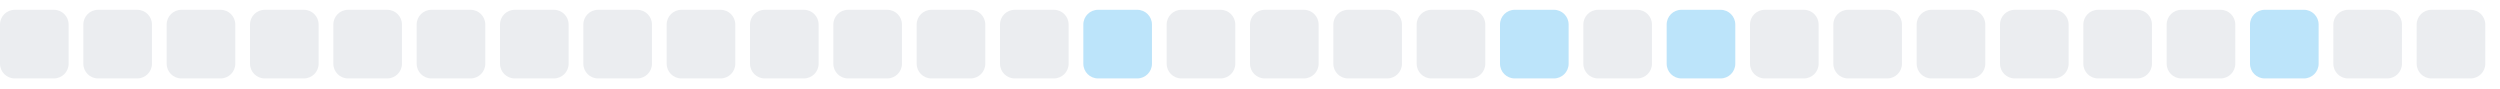
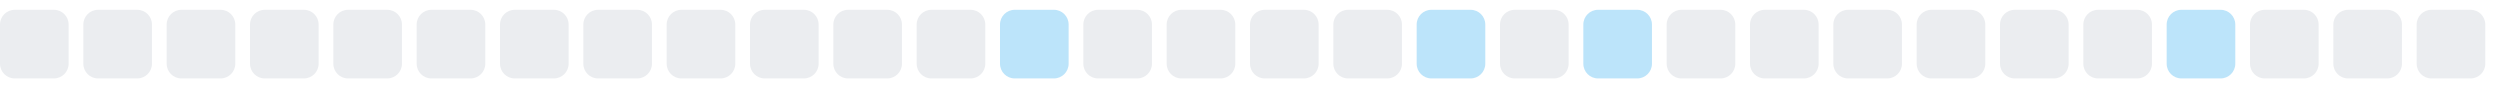
<svg xmlns="http://www.w3.org/2000/svg" width="255" height="9">
  <style>
        .level0 { fill: #ebedf0; }
        .level1 { fill: #bce4fa; }
        .level2 { fill: #75c7f7; }
        .level3 { fill: #30a9f2; }
        .level4 { fill: #008ee6; }
        @media (prefers-color-scheme: dark) {
          .level0 { fill: #161b22; }
          .level1 { fill: #0b3b5c; }
          .level2 { fill: #0a6299; }
          .level3 { fill: #008ee6; }
          .level4 { fill: #5bc4ff; }
        }
      </style>
  <rect x="0.0" y="1" width="7" height="7" rx="1.5" ry="1.5" class="level0" />
  <rect x="8.5" y="1" width="7" height="7" rx="1.5" ry="1.5" class="level0" />
  <rect x="17.0" y="1" width="7" height="7" rx="1.5" ry="1.5" class="level0" />
  <rect x="25.5" y="1" width="7" height="7" rx="1.5" ry="1.5" class="level0" />
  <rect x="34.0" y="1" width="7" height="7" rx="1.5" ry="1.5" class="level0" />
  <rect x="42.5" y="1" width="7" height="7" rx="1.5" ry="1.5" class="level0" />
  <rect x="51.0" y="1" width="7" height="7" rx="1.5" ry="1.5" class="level0" />
  <rect x="59.5" y="1" width="7" height="7" rx="1.5" ry="1.5" class="level0" />
  <rect x="68.0" y="1" width="7" height="7" rx="1.5" ry="1.5" class="level0" />
  <rect x="76.5" y="1" width="7" height="7" rx="1.5" ry="1.5" class="level0" />
  <rect x="85.0" y="1" width="7" height="7" rx="1.5" ry="1.5" class="level0" />
  <rect x="93.5" y="1" width="7" height="7" rx="1.5" ry="1.5" class="level0" />
-   <rect x="102.0" y="1" width="7" height="7" rx="1.5" ry="1.5" class="level0" />
-   <rect x="110.5" y="1" width="7" height="7" rx="1.5" ry="1.5" class="level1" />
+   <rect x="102.0" y="1" width="7" height="7" rx="1.5" ry="1.5" class="level1" />
+   <rect x="110.5" y="1" width="7" height="7" rx="1.5" ry="1.5" class="level0" />
  <rect x="119.0" y="1" width="7" height="7" rx="1.5" ry="1.5" class="level0" />
  <rect x="127.5" y="1" width="7" height="7" rx="1.5" ry="1.5" class="level0" />
  <rect x="136.0" y="1" width="7" height="7" rx="1.5" ry="1.5" class="level0" />
-   <rect x="144.5" y="1" width="7" height="7" rx="1.5" ry="1.5" class="level0" />
-   <rect x="153.0" y="1" width="7" height="7" rx="1.5" ry="1.5" class="level1" />
-   <rect x="161.5" y="1" width="7" height="7" rx="1.5" ry="1.5" class="level0" />
-   <rect x="170.0" y="1" width="7" height="7" rx="1.5" ry="1.5" class="level1" />
+   <rect x="144.5" y="1" width="7" height="7" rx="1.5" ry="1.5" class="level1" />
+   <rect x="153.0" y="1" width="7" height="7" rx="1.5" ry="1.5" class="level0" />
+   <rect x="161.5" y="1" width="7" height="7" rx="1.5" ry="1.5" class="level1" />
+   <rect x="170.0" y="1" width="7" height="7" rx="1.5" ry="1.5" class="level0" />
  <rect x="178.5" y="1" width="7" height="7" rx="1.5" ry="1.5" class="level0" />
  <rect x="187.0" y="1" width="7" height="7" rx="1.5" ry="1.5" class="level0" />
  <rect x="195.5" y="1" width="7" height="7" rx="1.5" ry="1.5" class="level0" />
  <rect x="204.0" y="1" width="7" height="7" rx="1.5" ry="1.5" class="level0" />
  <rect x="212.5" y="1" width="7" height="7" rx="1.5" ry="1.5" class="level0" />
-   <rect x="221.0" y="1" width="7" height="7" rx="1.5" ry="1.5" class="level0" />
-   <rect x="229.5" y="1" width="7" height="7" rx="1.5" ry="1.5" class="level1" />
+   <rect x="221.0" y="1" width="7" height="7" rx="1.5" ry="1.5" class="level1" />
+   <rect x="229.5" y="1" width="7" height="7" rx="1.5" ry="1.5" class="level0" />
  <rect x="238.0" y="1" width="7" height="7" rx="1.5" ry="1.5" class="level0" />
  <rect x="246.5" y="1" width="7" height="7" rx="1.5" ry="1.5" class="level0" />
</svg>
